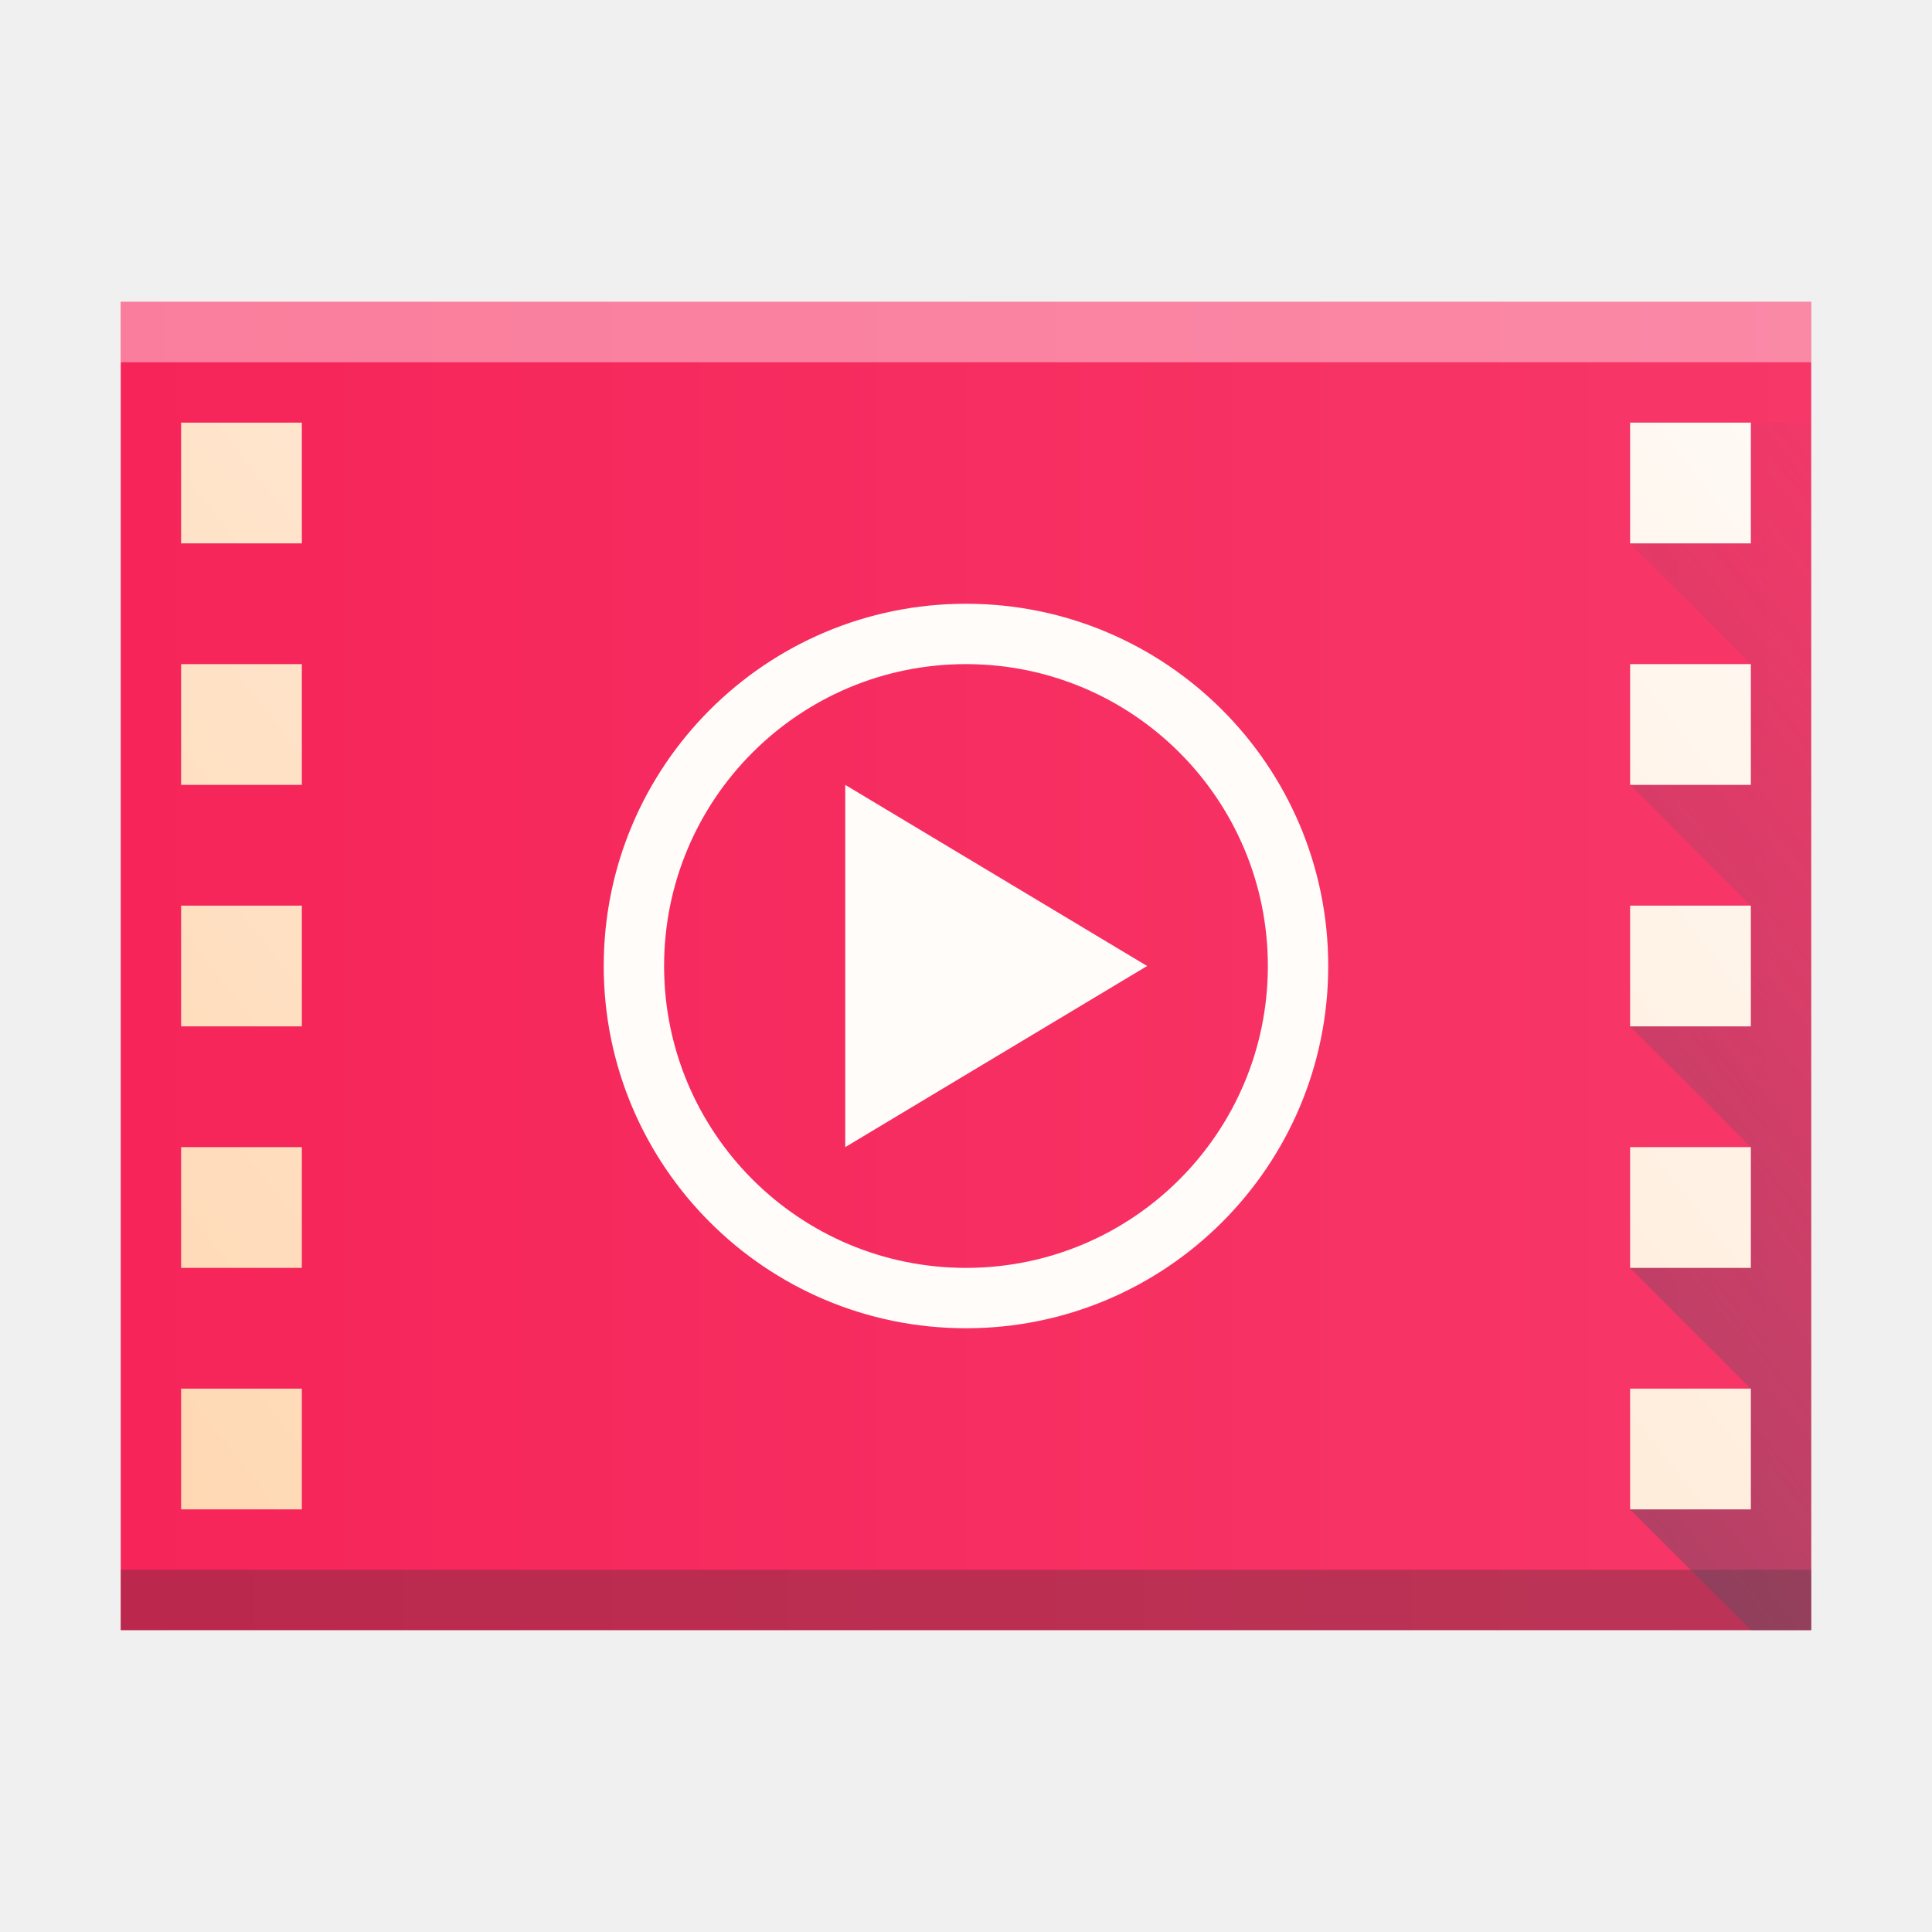
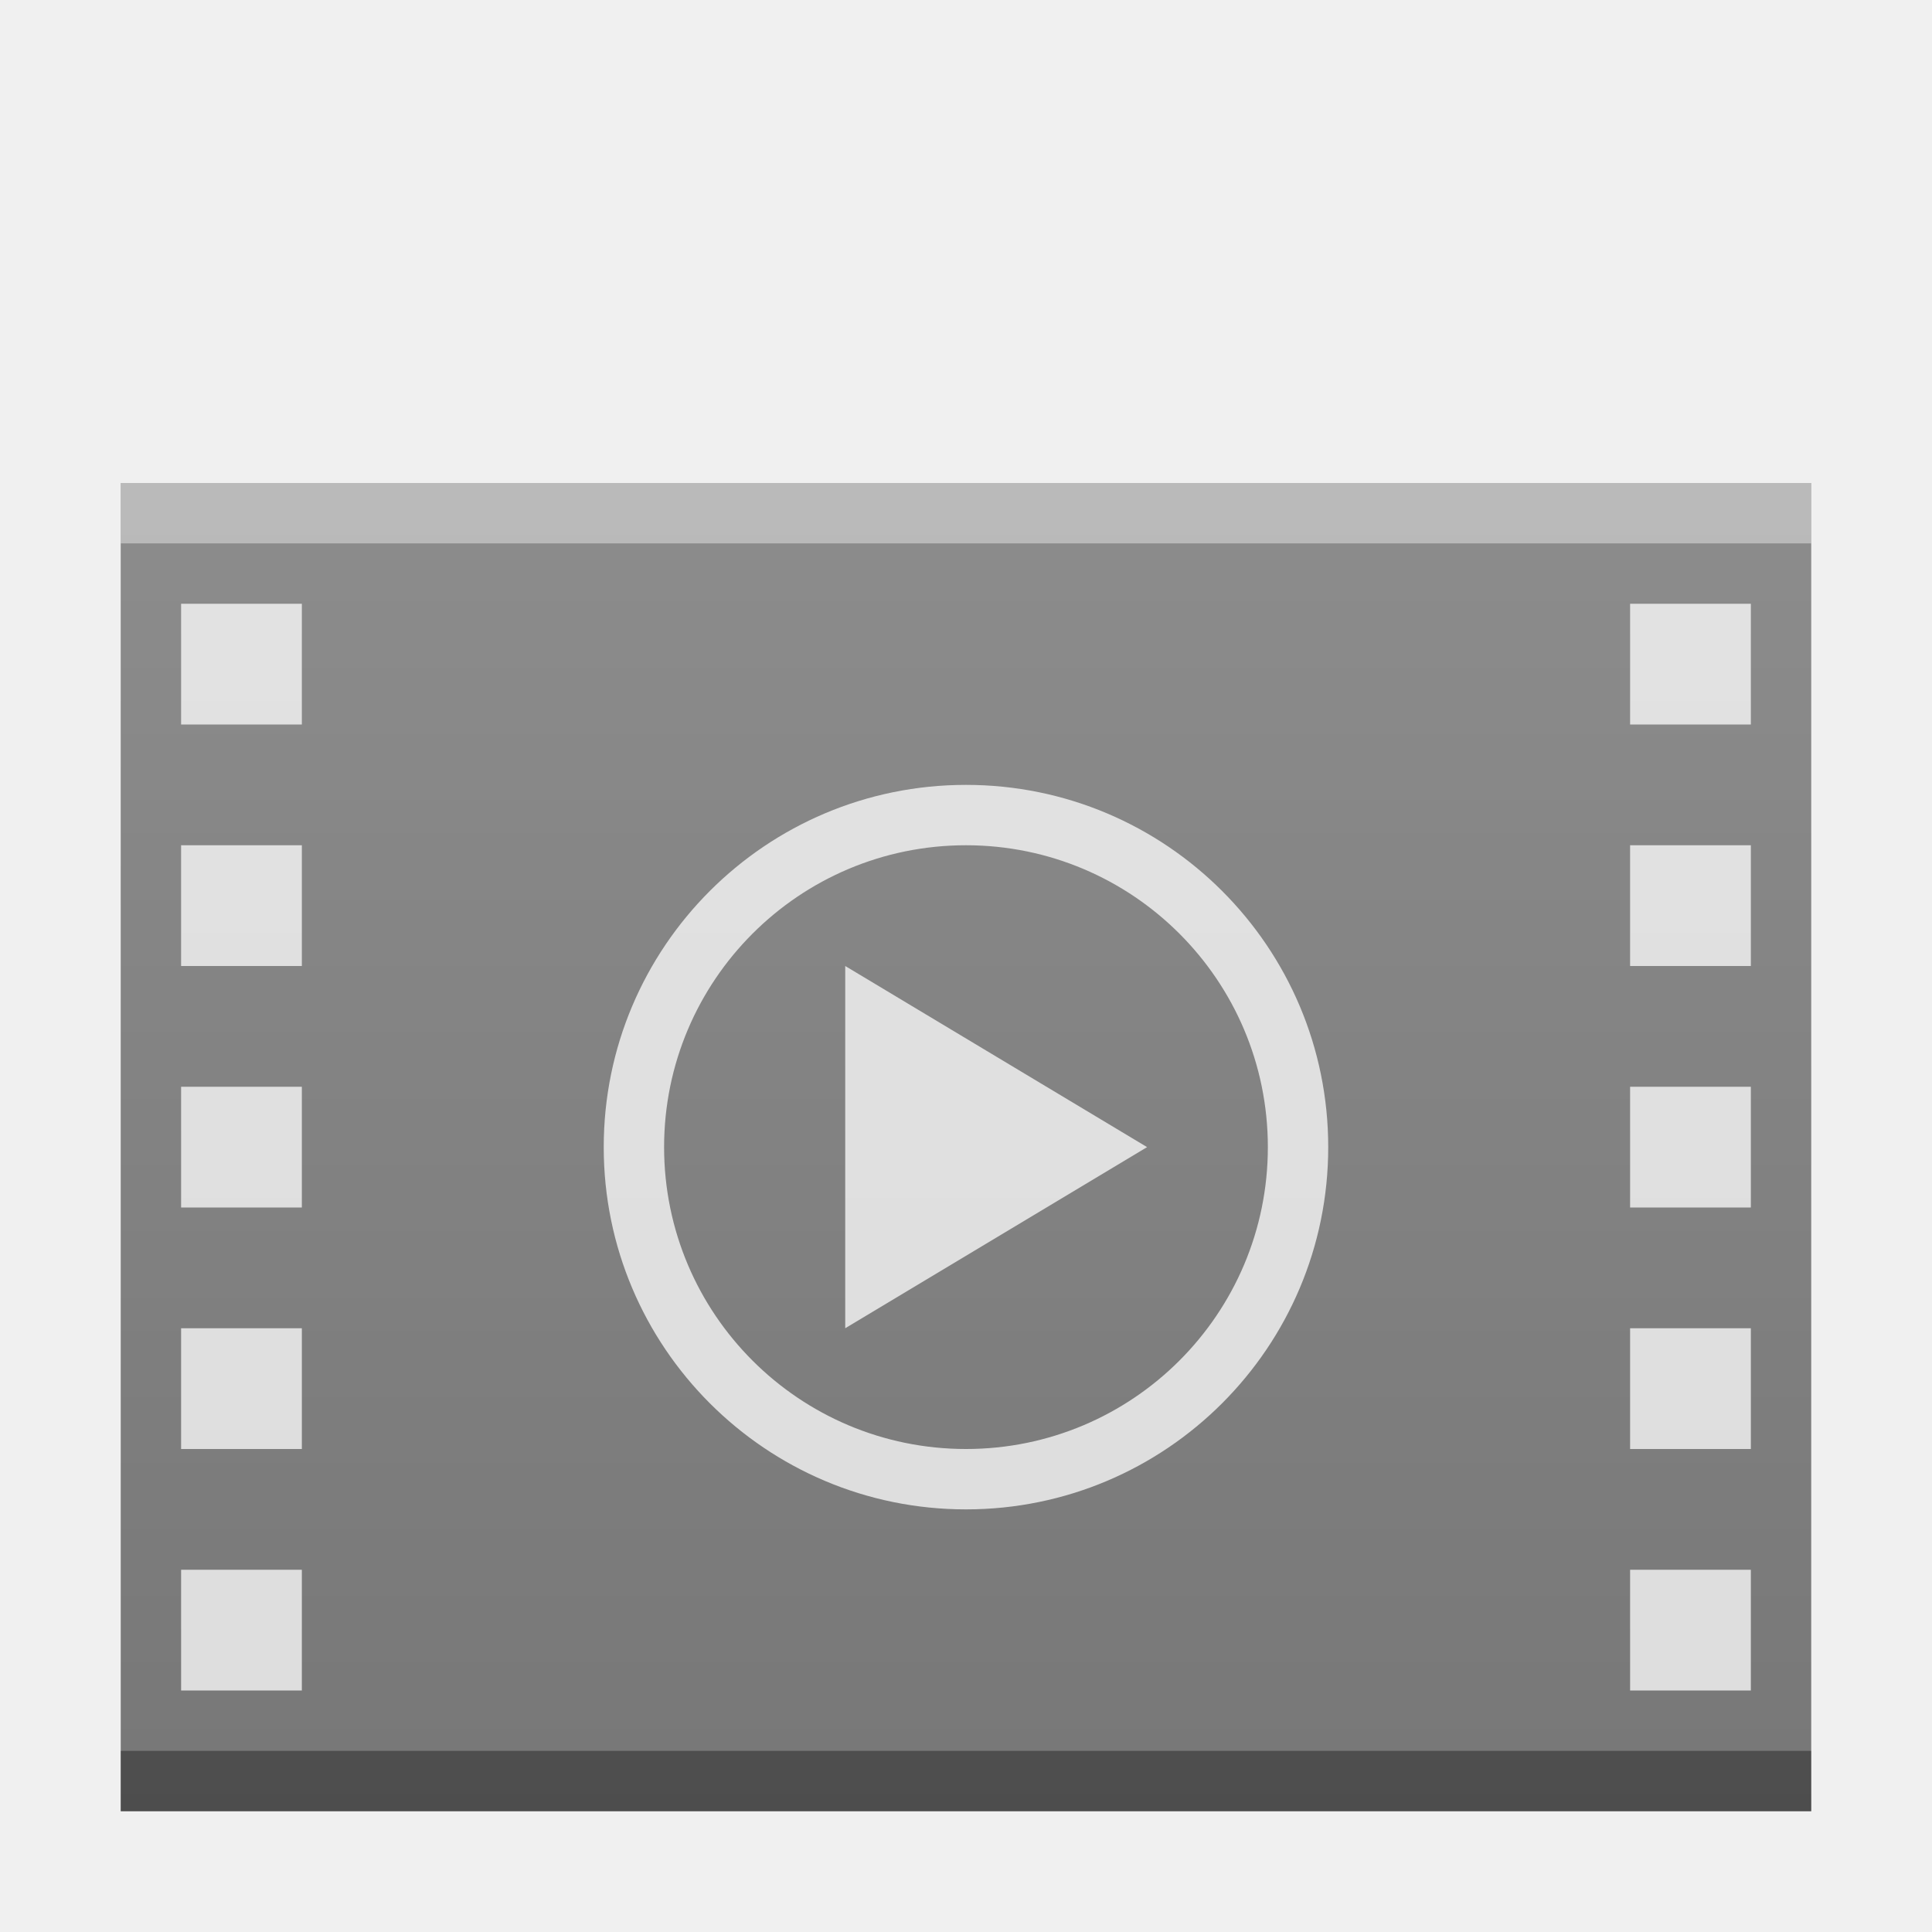
<svg xmlns="http://www.w3.org/2000/svg" xmlns:xlink="http://www.w3.org/1999/xlink" width="32" version="1.1" height="32" id="svg2">
  <defs id="defs5455">
-     <linearGradient id="linearGradient4410">
-       <stop style="stop-color:#383e51" id="stop4412" />
-       <stop offset="1" style="stop-color:#655c6f;stop-opacity:0" id="stop4414" />
+     <linearGradient id="linearGradient6251">
+       <stop id="stop6253" offset="0" style="stop-color:#ffffff;stop-opacity:0" />
+       <stop id="stop6255" offset="1" style="stop-color:#ffffff;stop-opacity:0.2" />
    </linearGradient>
-     <linearGradient id="linearGradient4351">
-       <stop style="stop-color:#ffd6af" id="stop4353" />
-       <stop offset="1" style="stop-color:#fffcf9" id="stop4355" />
+     <linearGradient xlink:href="#linearGradient6251" id="linearGradient4268" gradientUnits="userSpaceOnUse" gradientTransform="matrix(0.4827586,0,0,0.4083527,384.6404,384.6847)" x1="57.857" y1="394.544" x2="57.857" y2="325.976" />
+     <linearGradient id="linearGradient4351-1">
+       <stop id="stop4353-6" style="stop-color:#c8e3fe" />
+       <stop id="stop4355-2" style="stop-color:#ffffff" offset="1" />
    </linearGradient>
-     <linearGradient id="linearGradient4300-8">
-       <stop style="stop-color:#f62459" id="stop4302-2" />
-       <stop offset="1" style="stop-color:#f73768" id="stop4304-9" />
-     </linearGradient>
-     <linearGradient xlink:href="#linearGradient4300-8" id="linearGradient4306-3" y1="61" y2="3" x2="0" gradientUnits="userSpaceOnUse" gradientTransform="matrix(0,-0.4999998,-0.4827584,0,416.0197,547.798)" />
-     <linearGradient gradientTransform="translate(0,3.0367187e-5)" xlink:href="#linearGradient4410" id="linearGradient4218" x1="386.571" y1="542.798" x2="414.571" y2="520.798" gradientUnits="userSpaceOnUse" />
-     <linearGradient gradientTransform="translate(384.5714,515.798)" xlink:href="#linearGradient4351" id="linearGradient4183" x1="2" y1="27" x2="30" y2="5" gradientUnits="userSpaceOnUse" />
+     <linearGradient y2="336.362" x2="58" y1="392.362" x1="58" gradientTransform="matrix(1,0,0,0.7581567,-58,-254.2571)" gradientUnits="userSpaceOnUse" id="linearGradient4270-1" xlink:href="#linearGradient6251" />
  </defs>
  <g id="layer1" transform="matrix(1 0 0 1 -384.5714 -515.798)">
-     <rect width="0" x="375.892" y="566.798" height="11" style="fill:#ffffff" id="rect4035" />
-     <rect width="0" x="375.571" y="565.798" height="11" style="fill:#ffffff" id="rect4035-4" />
-     <rect width="0" x="374.036" y="565.684" height="11.114" style="fill:#fbd2bf" id="rect4035-3" />
-     <rect width="0" x="375.571" y="565.798" height="11" style="fill:#fbd2bf" id="rect4035-1" />
-     <rect width="0" x="375.571" y="565.798" height="11" style="fill:#fbfbfb" id="rect4035-5" />
-     <rect width="0" x="375.571" y="565.798" height="11" style="fill:#fffcf9" id="rect4035-8" />
-     <path style="fill:url(#linearGradient4306-3);fill-opacity:1.0" id="rect3500-6" d="m 414.571,542.798 -28,0 0,-15 -3e-5,-7 21.241,2e-5 6.759,0 0,7 z" />
-     <rect width="28" x="386.571" y="541.798" height="1" style="fill:#2e3132;fill-opacity:0.294" id="rect4169-2" />
-     <rect width="28" x="386.571" y="520.798" height="1" style="fill:#ffffff;fill-opacity:0.41" id="rect4236-9" />
-     <rect width="0" x="375.892" y="526.798" height="11" style="fill:#ffffff" id="rect4035-12" />
-     <rect width="0" x="375.571" y="525.798" height="11" style="fill:#ffffff" id="rect4035-4-7" />
-     <path style="fill:#fffcf9;fill-opacity:1;stroke:none;stroke-width:2;stroke-miterlimit:4;stroke-dasharray:none;stroke-opacity:1" d="m 400.571,525.798 a 6,6 0 0 0 -6,6 6,6 0 0 0 6,6 6,6 0 0 0 6,-6 6,6 0 0 0 -6,-6 z m 0,1 a 5,5 0 0 1 5,5 5,5 0 0 1 -5,5 5,5 0 0 1 -5,-5 5,5 0 0 1 5,-5 z m -2,2 0,6 5,-3 -5,-3 z" id="path4157" />
-     <path style="fill:url(#linearGradient4218);fill-opacity:1;fill-rule:evenodd;stroke:none;stroke-width:1px;stroke-linecap:butt;stroke-linejoin:miter;stroke-opacity:1" d="m 413.571,542.798 -2,-2 2,-2 -2,-2 2,-2 -2,-2 2,-2 -2,-2 2,-2 -2,-2 2,-2 1,0 0,20 -1,0 z" id="path4210" />
-     <path style="fill:url(#linearGradient4183);fill-opacity:1.0;stroke:none;stroke-width:2;stroke-miterlimit:4;stroke-dasharray:none;stroke-opacity:1" d="m 387.571,522.798 0,2 2,0 0,-2 -2,0 z m 24,0 0,2 2,0 0,-2 -2,0 z m -24,4 0,2 2,0 0,-2 -2,0 z m 24,0 0,2 2,0 0,-2 -2,0 z m -24,4 0,2 2,0 0,-2 -2,0 z m 24,0 0,2 2,0 0,-2 -2,0 z m -24,4 0,2 2,0 0,-2 -2,0 z m 24,0 0,2 2,0 0,-2 -2,0 z m -24,4 0,2 2,0 0,-2 -2,0 z m 24,0 0,2 2,0 0,-2 -2,0 z" id="rect4165" />
+     <rect width="0" x="375.892" y="526.798" height="11" style="fill:#ffffff" id="rect4035" />
+     <rect width="0" x="375.571" y="525.798" height="11" style="fill:#ffffff" id="rect4035-4" />
+     <g id="g4262">
+       <path d="m 414.571,545.798 -28,0 0,-15 -3e-5,-7 21.241,2e-5 6.759,0 0,7 z" id="rect3500" style="color:#000000;clip-rule:nonzero;display:inline;overflow:visible;visibility:visible;opacity:1;isolation:auto;mix-blend-mode:normal;color-interpolation:sRGB;color-interpolation-filters:linearRGB;solid-color:#000000;solid-opacity:1;fill:#777777;fill-opacity:1;fill-rule:nonzero;stroke-width:1;stroke-linecap:butt;stroke-linejoin:miter;stroke-miterlimit:4;stroke-dasharray:none;stroke-dashoffset:0;stroke-opacity:1;color-rendering:auto;image-rendering:auto;shape-rendering:auto;text-rendering:auto;enable-background:accumulate;filter-blend-mode:normal;filter-gaussianBlur-deviation:0" />
+       <rect id="rect4169" style="color:#000000;clip-rule:nonzero;display:inline;overflow:visible;visibility:visible;opacity:0.35;isolation:auto;mix-blend-mode:normal;color-interpolation:sRGB;color-interpolation-filters:linearRGB;solid-color:#000000;solid-opacity:1;fill:#000000;fill-opacity:1;fill-rule:nonzero;stroke-width:1;stroke-linecap:butt;stroke-linejoin:miter;stroke-miterlimit:4;stroke-dasharray:none;stroke-dashoffset:0;stroke-opacity:1;color-rendering:auto;image-rendering:auto;shape-rendering:auto;text-rendering:auto;enable-background:accumulate;filter-blend-mode:normal;filter-gaussianBlur-deviation:0" height="1" y="544.798" x="386.571" width="28" />
+       <rect id="rect4236" style="color:#000000;clip-rule:nonzero;display:inline;overflow:visible;visibility:visible;opacity:0.4;isolation:auto;mix-blend-mode:normal;color-interpolation:sRGB;color-interpolation-filters:linearRGB;solid-color:#000000;solid-opacity:1;fill:#ffffff;fill-opacity:1;fill-rule:nonzero;stroke-width:1;stroke-linecap:butt;stroke-linejoin:miter;stroke-miterlimit:4;stroke-dasharray:none;stroke-dashoffset:0;stroke-opacity:1;color-rendering:auto;image-rendering:auto;shape-rendering:auto;text-rendering:auto;enable-background:accumulate;filter-blend-mode:normal;filter-gaussianBlur-deviation:0" height="1" y="523.798" x="386.571" width="28" />
+       <path id="path4157" d="m 400.571,528.798 a 6,6 0 0 0 -6,6 6,6 0 0 0 6,6 6,6 0 0 0 6,-6 6,6 0 0 0 -6,-6 z m 0,1 a 5,5 0 0 1 5,5 5,5 0 0 1 -5,5 5,5 0 0 1 -5,-5 5,5 0 0 1 5,-5 z m -2,2 0,6 5,-3 -5,-3 z" style="color:#000000;clip-rule:nonzero;display:inline;overflow:visible;visibility:visible;opacity:0.75;isolation:auto;mix-blend-mode:normal;color-interpolation:sRGB;color-interpolation-filters:linearRGB;solid-color:#000000;solid-opacity:1;fill:#ffffff;fill-opacity:1;fill-rule:nonzero;stroke:none;stroke-width:2;stroke-linecap:butt;stroke-linejoin:miter;stroke-miterlimit:4;stroke-dasharray:none;stroke-dashoffset:0;stroke-opacity:1;color-rendering:auto;image-rendering:auto;shape-rendering:auto;text-rendering:auto;enable-background:accumulate" />
+       <path id="rect4165" d="m 387.571,525.798 0,2 2,0 0,-2 -2,0 z m 24,0 0,2 2,0 0,-2 -2,0 z m -24,4 0,2 2,0 0,-2 -2,0 z m 24,0 0,2 2,0 0,-2 -2,0 z m -24,4 0,2 2,0 0,-2 -2,0 z m 24,0 0,2 2,0 0,-2 -2,0 z m -24,4 0,2 2,0 0,-2 -2,0 z m 24,0 0,2 2,0 0,-2 -2,0 z m -24,4 0,2 2,0 0,-2 -2,0 z m 24,0 0,2 2,0 0,-2 -2,0 z" style="color:#000000;clip-rule:nonzero;display:inline;overflow:visible;visibility:visible;opacity:0.75;isolation:auto;mix-blend-mode:normal;color-interpolation:sRGB;color-interpolation-filters:linearRGB;solid-color:#000000;solid-opacity:1;fill:#ffffff;fill-opacity:1;fill-rule:nonzero;stroke:none;stroke-width:2;stroke-linecap:butt;stroke-linejoin:miter;stroke-miterlimit:4;stroke-dasharray:none;stroke-dashoffset:0;stroke-opacity:1;color-rendering:auto;image-rendering:auto;shape-rendering:auto;text-rendering:auto;enable-background:accumulate;filter-blend-mode:normal;filter-gaussianBlur-deviation:0" />
+       <path d="m 386.571,523.798 -10e-6,22 21.241,0 6.759,0 10e-6,-22 z" id="path4266" style="color:#000000;clip-rule:nonzero;display:inline;overflow:visible;visibility:visible;opacity:1;isolation:auto;mix-blend-mode:normal;color-interpolation:sRGB;color-interpolation-filters:linearRGB;solid-color:#000000;solid-opacity:1;fill:url(#linearGradient4268);fill-opacity:1;fill-rule:nonzero;stroke:none;stroke-width:1;stroke-linecap:butt;stroke-linejoin:miter;stroke-miterlimit:4;stroke-dasharray:none;stroke-dashoffset:0;stroke-opacity:1;marker:none;color-rendering:auto;image-rendering:auto;shape-rendering:auto;text-rendering:auto;enable-background:accumulate" />
+     </g>
  </g>
</svg>
